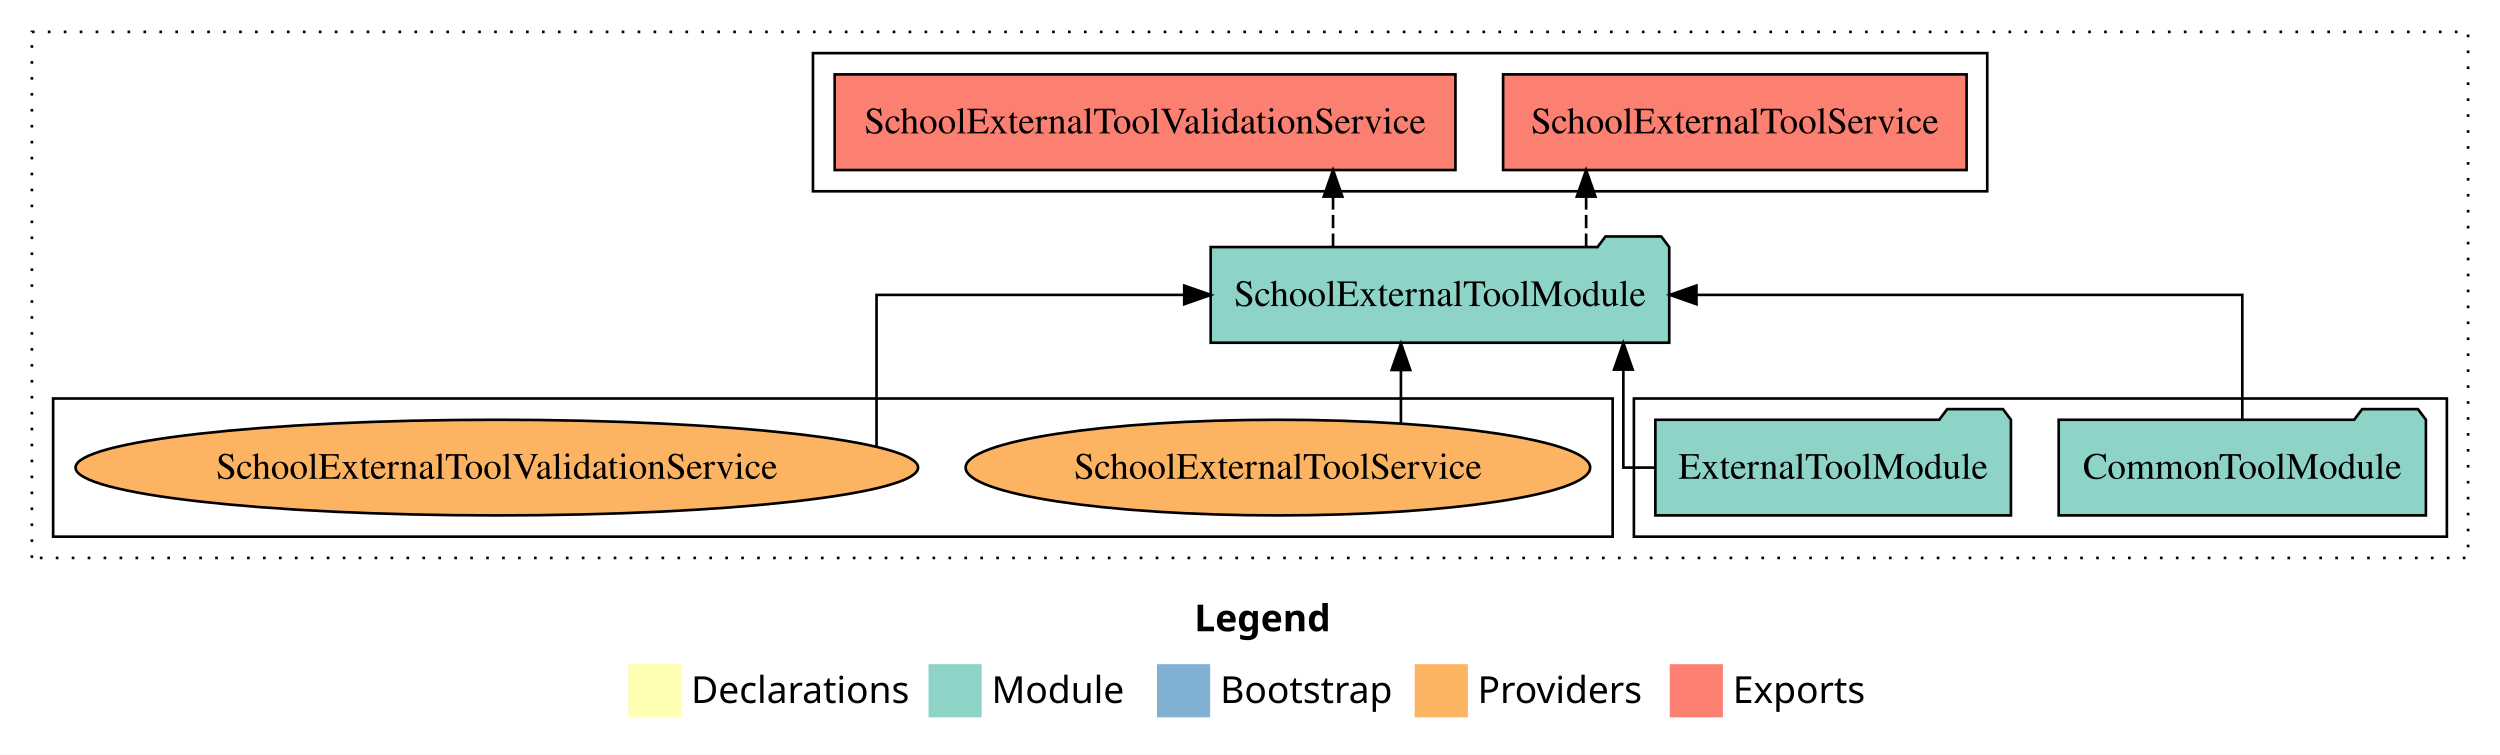
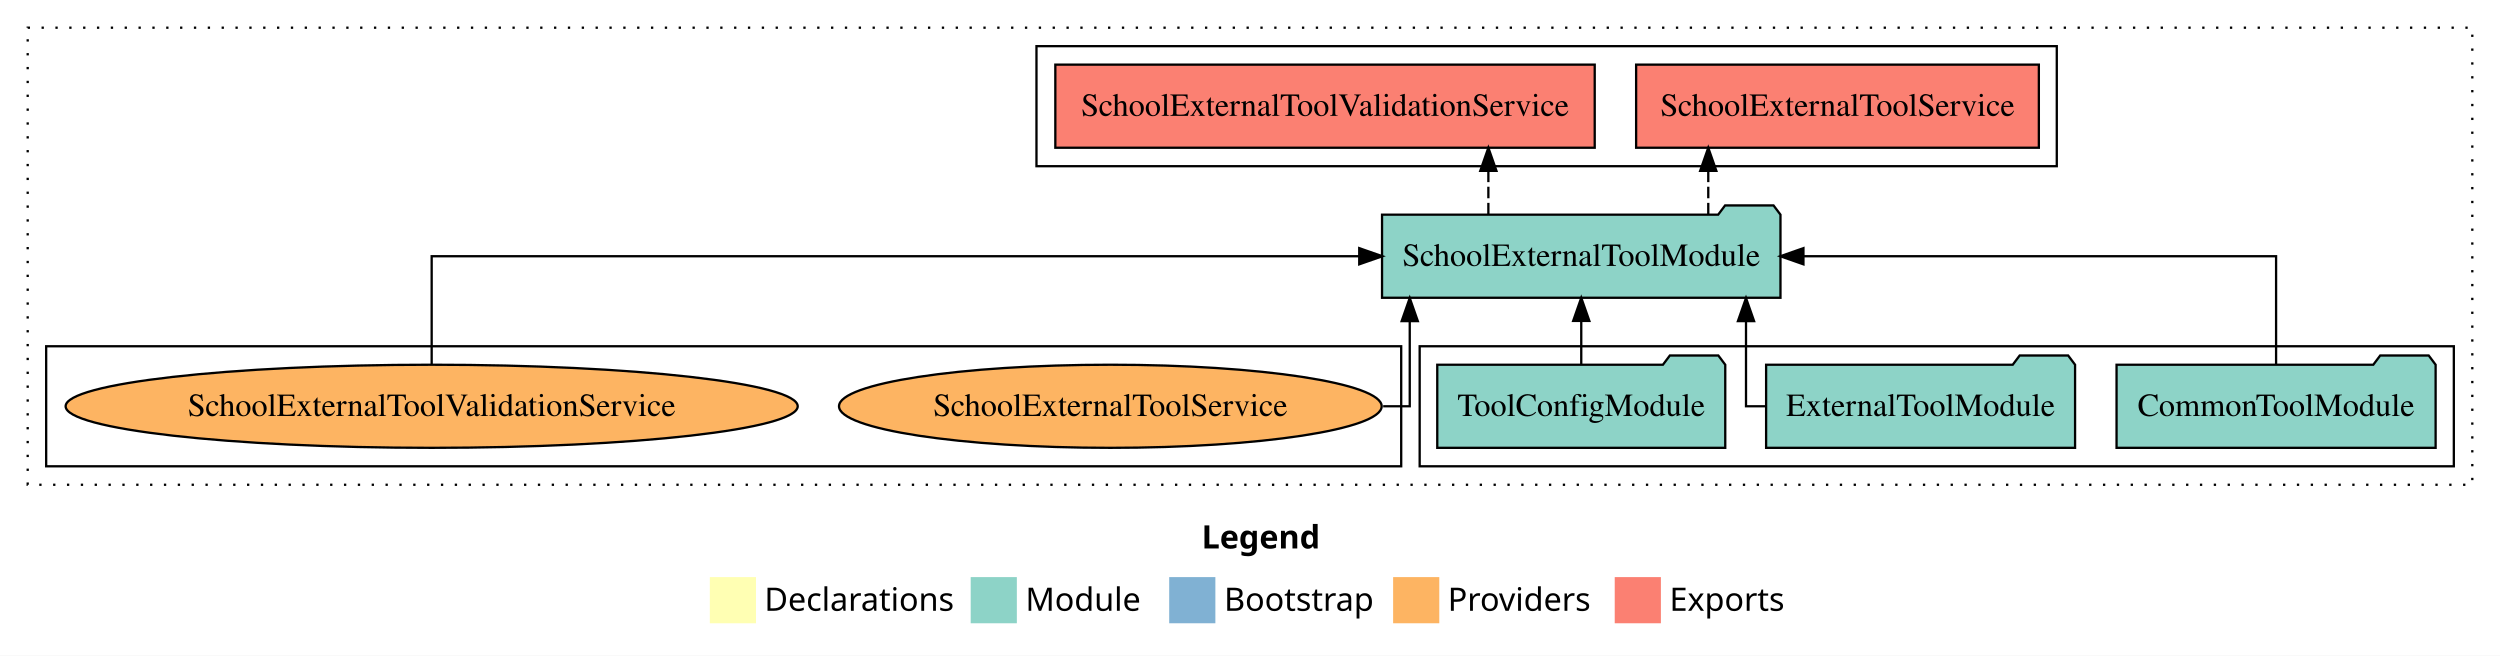
- <svg xmlns="http://www.w3.org/2000/svg" width="941pt" height="284pt" viewBox="0.00 0.00 941.00 284.00">
+ <svg xmlns="http://www.w3.org/2000/svg" width="1083pt" height="284pt" viewBox="0.00 0.00 1083.00 284.00">
  <g id="graph0" class="graph" transform="scale(1 1) rotate(0) translate(4 280)">
-     <polygon fill="white" stroke="transparent" points="-4,4 -4,-280 937,-280 937,4 -4,4" />
-     <text text-anchor="start" x="445.51" y="-42.4" font-family="Times-12" font-weight="bold" font-size="14.00">Legend</text>
-     <polygon fill="#ffffb3" stroke="transparent" points="232.5,-10 232.5,-30 252.5,-30 252.5,-10 232.5,-10" />
-     <text text-anchor="start" x="256.13" y="-15.4" font-family="Times-12" font-size="14.00">  Declarations</text>
-     <polygon fill="#8dd3c7" stroke="transparent" points="345.5,-10 345.5,-30 365.5,-30 365.5,-10 345.5,-10" />
-     <text text-anchor="start" x="369.23" y="-15.4" font-family="Times-12" font-size="14.00">  Module</text>
-     <polygon fill="#80b1d3" stroke="transparent" points="431.5,-10 431.5,-30 451.5,-30 451.5,-10 431.5,-10" />
-     <text text-anchor="start" x="455.28" y="-15.4" font-family="Times-12" font-size="14.00">  Bootstrap</text>
-     <polygon fill="#fdb462" stroke="transparent" points="528.5,-10 528.5,-30 548.5,-30 548.5,-10 528.5,-10" />
-     <text text-anchor="start" x="552.17" y="-15.4" font-family="Times-12" font-size="14.00">  Providers</text>
-     <polygon fill="#fb8072" stroke="transparent" points="624.5,-10 624.5,-30 644.5,-30 644.5,-10 624.5,-10" />
-     <text text-anchor="start" x="648.23" y="-15.4" font-family="Times-12" font-size="14.00">  Exports</text>
+     <polygon fill="white" stroke="transparent" points="-4,4 -4,-280 1079,-280 1079,4 -4,4" />
+     <text text-anchor="start" x="516.51" y="-42.4" font-family="Times-12" font-weight="bold" font-size="14.00">Legend</text>
+     <polygon fill="#ffffb3" stroke="transparent" points="303.5,-10 303.5,-30 323.5,-30 323.5,-10 303.5,-10" />
+     <text text-anchor="start" x="327.13" y="-15.4" font-family="Times-12" font-size="14.00">  Declarations</text>
+     <polygon fill="#8dd3c7" stroke="transparent" points="416.5,-10 416.5,-30 436.5,-30 436.5,-10 416.5,-10" />
+     <text text-anchor="start" x="440.23" y="-15.4" font-family="Times-12" font-size="14.00">  Module</text>
+     <polygon fill="#80b1d3" stroke="transparent" points="502.5,-10 502.5,-30 522.5,-30 522.5,-10 502.5,-10" />
+     <text text-anchor="start" x="526.28" y="-15.4" font-family="Times-12" font-size="14.00">  Bootstrap</text>
+     <polygon fill="#fdb462" stroke="transparent" points="599.5,-10 599.5,-30 619.5,-30 619.5,-10 599.5,-10" />
+     <text text-anchor="start" x="623.17" y="-15.4" font-family="Times-12" font-size="14.00">  Providers</text>
+     <polygon fill="#fb8072" stroke="transparent" points="695.5,-10 695.5,-30 715.5,-30 715.5,-10 695.5,-10" />
+     <text text-anchor="start" x="719.23" y="-15.4" font-family="Times-12" font-size="14.00">  Exports</text>
    <g id="clust1" class="cluster">
-       <polygon fill="none" stroke="black" stroke-dasharray="1,5" points="8,-70 8,-268 925,-268 925,-70 8,-70" />
+       <polygon fill="none" stroke="black" stroke-dasharray="1,5" points="8,-70 8,-268 1067,-268 1067,-70 8,-70" />
    </g>
    <g id="clust4" class="cluster">
-       <polygon fill="none" stroke="black" points="302,-208 302,-260 744,-260 744,-208 302,-208" />
+       <polygon fill="none" stroke="black" points="445,-208 445,-260 887,-260 887,-208 445,-208" />
    </g>
    <g id="clust3" class="cluster">
-       <polygon fill="none" stroke="black" points="611,-78 611,-130 917,-130 917,-78 611,-78" />
+       <polygon fill="none" stroke="black" points="611,-78 611,-130 1059,-130 1059,-78 611,-78" />
    </g>
    <g id="clust6" class="cluster">
      <polygon fill="none" stroke="black" points="16,-78 16,-130 603,-130 603,-78 16,-78" />
    </g>
    <g id="node1" class="node">
-       <polygon fill="#8dd3c7" stroke="black" points="909.11,-122 906.11,-126 885.11,-126 882.11,-122 770.89,-122 770.89,-86 909.11,-86 909.11,-122" />
-       <text text-anchor="middle" x="840" y="-99.8" font-family="Times,serif" font-size="14.00">CommonToolModule</text>
+       <polygon fill="#8dd3c7" stroke="black" points="1051.11,-122 1048.11,-126 1027.11,-126 1024.11,-122 912.89,-122 912.89,-86 1051.11,-86 1051.11,-122" />
+       <text text-anchor="middle" x="982" y="-99.8" font-family="Times,serif" font-size="14.00">CommonToolModule</text>
+     </g>
+     <g id="node4" class="node">
+       <polygon fill="#8dd3c7" stroke="black" points="767.3,-187 764.3,-191 743.3,-191 740.3,-187 594.7,-187 594.7,-151 767.3,-151 767.3,-187" />
+       <text text-anchor="middle" x="681" y="-164.8" font-family="Times,serif" font-size="14.00">SchoolExternalToolModule</text>
+     </g>
+     <g id="edge1" class="edge">
+       <path fill="none" stroke="black" d="M982,-122.11C982,-141.34 982,-169 982,-169 982,-169 777.25,-169 777.25,-169" />
+       <polygon fill="black" stroke="black" points="777.25,-165.5 767.25,-169 777.25,-172.5 777.25,-165.5" />
+     </g>
+     <g id="node2" class="node">
+       <polygon fill="#8dd3c7" stroke="black" points="894.92,-122 891.92,-126 870.92,-126 867.92,-122 761.08,-122 761.08,-86 894.92,-86 894.92,-122" />
+       <text text-anchor="middle" x="828" y="-99.8" font-family="Times,serif" font-size="14.00">ExternalToolModule</text>
+     </g>
+     <g id="edge2" class="edge">
+       <path fill="none" stroke="black" d="M761.04,-104C755.73,-104 752.37,-104 752.37,-104 752.37,-104 752.37,-140.89 752.37,-140.89" />
+       <polygon fill="black" stroke="black" points="748.87,-140.89 752.37,-150.89 755.87,-140.89 748.87,-140.89" />
    </g>
    <g id="node3" class="node">
-       <polygon fill="#8dd3c7" stroke="black" points="624.3,-187 621.3,-191 600.3,-191 597.3,-187 451.7,-187 451.7,-151 624.3,-151 624.3,-187" />
-       <text text-anchor="middle" x="538" y="-164.8" font-family="Times,serif" font-size="14.00">SchoolExternalToolModule</text>
-     </g>
-     <g id="edge1" class="edge">
-       <path fill="none" stroke="black" d="M840,-122.11C840,-141.34 840,-169 840,-169 840,-169 634.54,-169 634.54,-169" />
-       <polygon fill="black" stroke="black" points="634.54,-165.5 624.54,-169 634.54,-172.5 634.54,-165.5" />
-     </g>
-     <g id="node2" class="node">
-       <polygon fill="#8dd3c7" stroke="black" points="752.92,-122 749.92,-126 728.92,-126 725.92,-122 619.08,-122 619.08,-86 752.92,-86 752.92,-122" />
-       <text text-anchor="middle" x="686" y="-99.8" font-family="Times,serif" font-size="14.00">ExternalToolModule</text>
-     </g>
-     <g id="edge2" class="edge">
-       <path fill="none" stroke="black" d="M619.02,-104C611.81,-104 607.03,-104 607.03,-104 607.03,-104 607.03,-140.89 607.03,-140.89" />
-       <polygon fill="black" stroke="black" points="603.53,-140.89 607.03,-150.89 610.53,-140.89 603.53,-140.89" />
-     </g>
-     <g id="node4" class="node">
-       <polygon fill="#fb8072" stroke="black" points="736.23,-252 561.77,-252 561.77,-216 736.23,-216 736.23,-252" />
-       <text text-anchor="middle" x="649" y="-229.8" font-family="Times,serif" font-size="14.00">SchoolExternalToolService </text>
+       <polygon fill="#8dd3c7" stroke="black" points="743.38,-122 740.38,-126 719.38,-126 716.38,-122 618.62,-122 618.62,-86 743.38,-86 743.38,-122" />
+       <text text-anchor="middle" x="681" y="-99.8" font-family="Times,serif" font-size="14.00">ToolConfigModule</text>
    </g>
    <g id="edge3" class="edge">
-       <path fill="none" stroke="black" stroke-dasharray="5,2" d="M593.02,-187.11C593.02,-187.11 593.02,-205.99 593.02,-205.99" />
-       <polygon fill="black" stroke="black" points="589.52,-205.99 593.02,-215.99 596.52,-205.99 589.52,-205.99" />
+       <path fill="none" stroke="black" d="M681,-122.11C681,-122.11 681,-140.99 681,-140.99" />
+       <polygon fill="black" stroke="black" points="677.5,-140.99 681,-150.99 684.5,-140.99 677.5,-140.99" />
    </g>
    <g id="node5" class="node">
-       <polygon fill="#fb8072" stroke="black" points="543.83,-252 310.17,-252 310.17,-216 543.83,-216 543.83,-252" />
-       <text text-anchor="middle" x="427" y="-229.8" font-family="Times,serif" font-size="14.00">SchoolExternalToolValidationService </text>
+       <polygon fill="#fb8072" stroke="black" points="879.23,-252 704.77,-252 704.77,-216 879.23,-216 879.23,-252" />
+       <text text-anchor="middle" x="792" y="-229.8" font-family="Times,serif" font-size="14.00">SchoolExternalToolService </text>
    </g>
    <g id="edge4" class="edge">
-       <path fill="none" stroke="black" stroke-dasharray="5,2" d="M497.76,-187.11C497.76,-187.11 497.76,-205.99 497.76,-205.99" />
-       <polygon fill="black" stroke="black" points="494.26,-205.99 497.76,-215.99 501.26,-205.99 494.26,-205.99" />
+       <path fill="none" stroke="black" stroke-dasharray="5,2" d="M736.02,-187.11C736.02,-187.11 736.02,-205.99 736.02,-205.99" />
+       <polygon fill="black" stroke="black" points="732.52,-205.99 736.02,-215.99 739.52,-205.99 732.52,-205.99" />
    </g>
    <g id="node6" class="node">
+       <polygon fill="#fb8072" stroke="black" points="686.83,-252 453.17,-252 453.17,-216 686.83,-216 686.83,-252" />
+       <text text-anchor="middle" x="570" y="-229.8" font-family="Times,serif" font-size="14.00">SchoolExternalToolValidationService </text>
+     </g>
+     <g id="edge5" class="edge">
+       <path fill="none" stroke="black" stroke-dasharray="5,2" d="M640.76,-187.11C640.76,-187.11 640.76,-205.99 640.76,-205.99" />
+       <polygon fill="black" stroke="black" points="637.26,-205.99 640.76,-215.99 644.26,-205.99 637.26,-205.99" />
+     </g>
+     <g id="node7" class="node">
      <ellipse fill="#fdb462" stroke="black" cx="477" cy="-104" rx="117.54" ry="18" />
      <text text-anchor="middle" x="477" y="-99.8" font-family="Times,serif" font-size="14.00">SchoolExternalToolService</text>
    </g>
-     <g id="edge5" class="edge">
-       <path fill="none" stroke="black" d="M523.31,-120.74C523.31,-120.74 523.31,-140.72 523.31,-140.72" />
-       <polygon fill="black" stroke="black" points="519.81,-140.72 523.31,-150.72 526.81,-140.72 519.81,-140.72" />
+     <g id="edge6" class="edge">
+       <path fill="none" stroke="black" d="M595.19,-104C602.33,-104 606.7,-104 606.7,-104 606.7,-104 606.7,-140.89 606.7,-140.89" />
+       <polygon fill="black" stroke="black" points="603.2,-140.89 606.7,-150.89 610.2,-140.89 603.2,-140.89" />
    </g>
-     <g id="node7" class="node">
+     <g id="node8" class="node">
      <ellipse fill="#fdb462" stroke="black" cx="183" cy="-104" rx="158.57" ry="18" />
      <text text-anchor="middle" x="183" y="-99.8" font-family="Times,serif" font-size="14.00">SchoolExternalToolValidationService</text>
    </g>
-     <g id="edge6" class="edge">
-       <path fill="none" stroke="black" d="M325.93,-111.97C325.93,-129.33 325.93,-169 325.93,-169 325.93,-169 441.74,-169 441.74,-169" />
-       <polygon fill="black" stroke="black" points="441.74,-172.5 451.74,-169 441.74,-165.5 441.74,-172.5" />
+     <g id="edge7" class="edge">
+       <path fill="none" stroke="black" d="M183,-122.11C183,-141.34 183,-169 183,-169 183,-169 584.82,-169 584.82,-169" />
+       <polygon fill="black" stroke="black" points="584.82,-172.5 594.82,-169 584.82,-165.5 584.82,-172.5" />
    </g>
  </g>
</svg>
